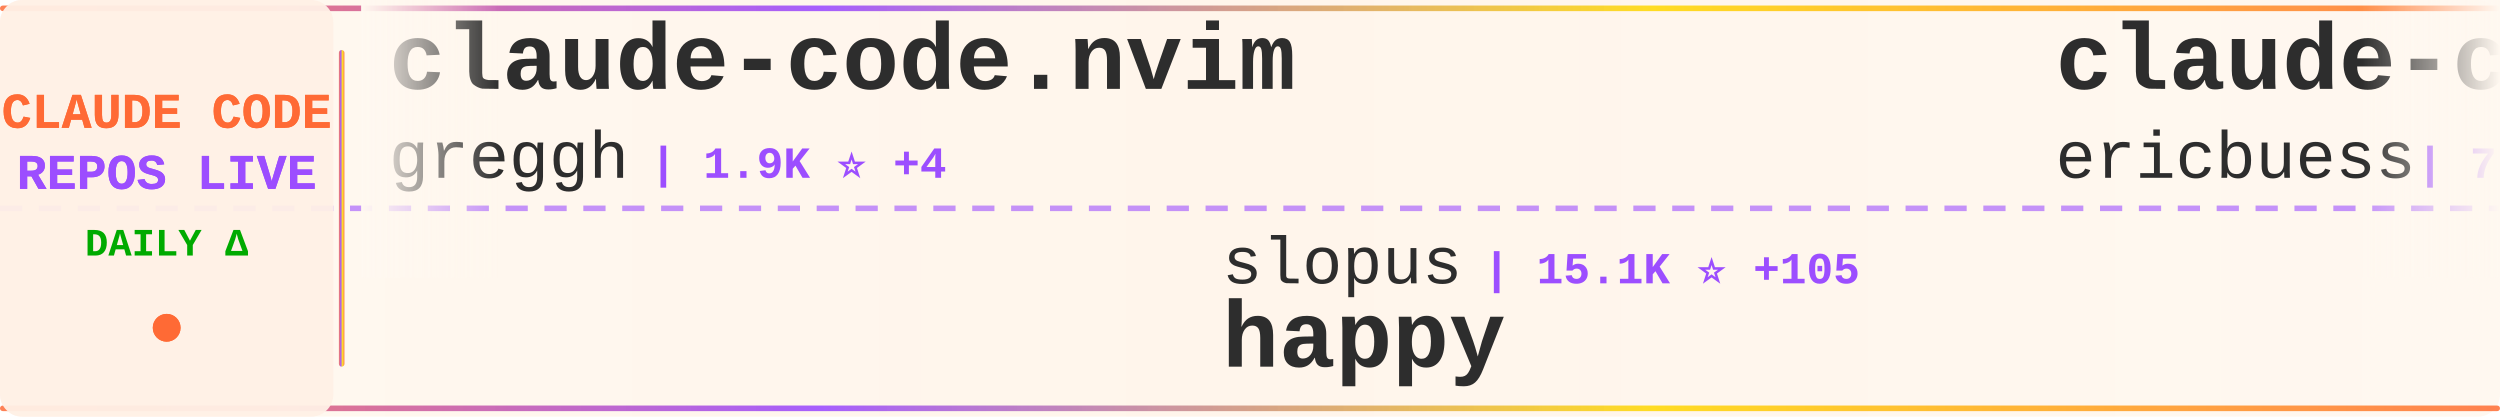
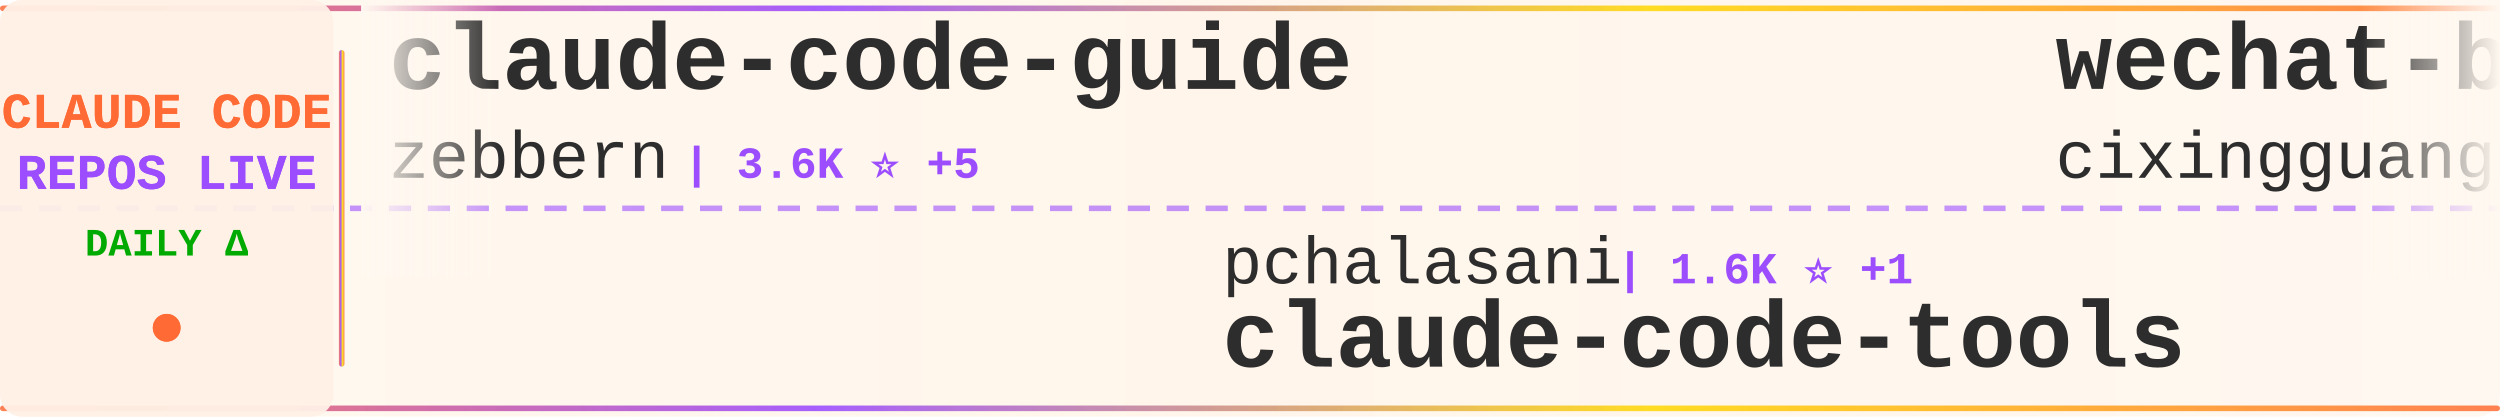
<svg xmlns="http://www.w3.org/2000/svg" width="900" height="150">
  <defs>
    <linearGradient id="tickerBg" x1="0%" y1="0%" x2="100%" y2="0%">
      <stop offset="0%" style="stop-color:#fff8f0;stop-opacity:0.98" />
      <stop offset="50%" style="stop-color:#fff5eb;stop-opacity:1" />
      <stop offset="100%" style="stop-color:#fff8f0;stop-opacity:0.98" />
    </linearGradient>
    <linearGradient id="borderGrad" x1="0%" y1="0%" x2="100%" y2="0%">
      <stop offset="0%" style="stop-color:#FF6B35;stop-opacity:0.85">
        <animate attributeName="stop-opacity" values="0.85;1;0.85" dur="2s" repeatCount="indefinite" />
      </stop>
      <stop offset="33%" style="stop-color:#9C4EFF;stop-opacity:0.9">
        <animate attributeName="stop-opacity" values="0.9;1;0.9" dur="2.2s" repeatCount="indefinite" />
      </stop>
      <stop offset="66%" style="stop-color:#FFD700;stop-opacity:0.85">
        <animate attributeName="stop-opacity" values="0.85;1;0.85" dur="1.8s" repeatCount="indefinite" />
      </stop>
      <stop offset="100%" style="stop-color:#FF6B35;stop-opacity:0.85">
        <animate attributeName="stop-opacity" values="0.85;1;0.85" dur="2s" repeatCount="indefinite" />
      </stop>
    </linearGradient>
    <filter id="textGlow">
      <feGaussianBlur stdDeviation="0.15" result="coloredBlur" />
      <feMerge>
        <feMergeNode in="coloredBlur" />
        <feMergeNode in="SourceGraphic" />
      </feMerge>
    </filter>
    <filter id="metricGlow">
      <feGaussianBlur stdDeviation="0.2" result="coloredBlur" />
      <feMerge>
        <feMergeNode in="coloredBlur" />
        <feMergeNode in="SourceGraphic" />
      </feMerge>
    </filter>
    <linearGradient id="leftFade" x1="0%" y1="0%" x2="100%" y2="0%">
      <stop offset="0%" style="stop-color:#fff8f0;stop-opacity:1" />
      <stop offset="100%" style="stop-color:#fff8f0;stop-opacity:0" />
    </linearGradient>
    <linearGradient id="rightFade" x1="0%" y1="0%" x2="100%" y2="0%">
      <stop offset="0%" style="stop-color:#fff8f0;stop-opacity:0" />
      <stop offset="100%" style="stop-color:#fff8f0;stop-opacity:1" />
    </linearGradient>
  </defs>
  <rect width="900" height="150" fill="url(#tickerBg)" rx="8" />
  <rect x="0" y="2" width="900" height="2" fill="url(#borderGrad)" rx="1" />
  <rect x="0" y="146" width="900" height="2" fill="url(#borderGrad)" rx="1" />
  <line x1="0" y1="75" x2="900" y2="75" stroke="#9C4EFF" stroke-width="2" stroke-dasharray="8 6" opacity="0.6" />
  <rect x="0" y="0" width="120" height="150" fill="#fff0e6" opacity="0.95" rx="8" />
  <text x="60" y="46" font-family="'Courier New', monospace" font-size="18" font-weight="bold" fill="#FF6B35" text-anchor="middle" filter="url(#textGlow)">
    CLAUDE CODE
  </text>
  <text x="60" y="68" font-family="'Courier New', monospace" font-size="18" font-weight="bold" fill="#9C4EFF" text-anchor="middle" filter="url(#textGlow)">
    REPOS LIVE
  </text>
  <text x="60" y="92" font-family="'Courier New', monospace" font-size="14" font-weight="bold" fill="#00aa00" text-anchor="middle">
    DAILY Δ
  </text>
  <circle cx="60" cy="118" r="5" fill="#FF6B35" filter="url(#metricGlow)">
    <animate attributeName="r" values="4;6;4" dur="1.5s" repeatCount="indefinite" />
    <animate attributeName="opacity" values="0.6;1;0.6" dur="1.5s" repeatCount="indefinite" />
  </circle>
  <rect x="122" y="18" width="2" height="114" fill="url(#borderGrad)" rx="1" />
  <clipPath id="tickerClip">
    <rect x="130" y="0" width="770" height="150" />
  </clipPath>
  <g clip-path="url(#tickerClip)">
    <g id="tickerItems">
      <animateTransform attributeName="transform" attributeType="XML" type="translate" from="0 0" to="-3000 0" dur="54s" repeatCount="indefinite" />
      <g transform="translate(0, 0)">
-         <text x="140" y="32" font-family="'Courier New', monospace" font-size="34" font-weight="bold" fill="#2d2d2d">claude-code.nvim</text>
-         <text x="140" y="64" font-family="'Courier New', monospace" font-size="24" font-weight="normal" fill="#2d2d2d" opacity="1.0">greggh</text>
-         <text x="234" y="64" font-family="'Courier New', monospace" font-size="16" font-weight="bold" fill="#9C4EFF"> | 1.9K ⭐ +4</text>
+         <text x="140" y="32" font-family="'Courier New', monospace" font-size="34" font-weight="bold" fill="#2d2d2d">claude-code-guide</text>
+         <text x="140" y="64" font-family="'Courier New', monospace" font-size="24" font-weight="normal" fill="#2d2d2d" opacity="1.0">zebbern</text>
+         <text x="246" y="64" font-family="'Courier New', monospace" font-size="16" font-weight="bold" fill="#9C4EFF"> | 3.6K ⭐ +5</text>
      </g>
      <g transform="translate(300, 0)">
-         <text x="140" y="102" font-family="'Courier New', monospace" font-size="24" font-weight="normal" fill="#2d2d2d" opacity="1.0">slopus</text>
-         <text x="234" y="102" font-family="'Courier New', monospace" font-size="16" font-weight="bold" fill="#9C4EFF"> | 15.1K ⭐ +105</text>
-         <text x="140" y="132" font-family="'Courier New', monospace" font-size="34" font-weight="bold" fill="#2d2d2d">happy</text>
+         <text x="140" y="102" font-family="'Courier New', monospace" font-size="24" font-weight="normal" fill="#2d2d2d" opacity="1.0">pchalasani</text>
+         <text x="282" y="102" font-family="'Courier New', monospace" font-size="16" font-weight="bold" fill="#9C4EFF"> | 1.6K ⭐ +1</text>
+         <text x="140" y="132" font-family="'Courier New', monospace" font-size="34" font-weight="bold" fill="#2d2d2d">claude-code-tools</text>
      </g>
      <g transform="translate(600, 0)">
-         <text x="140" y="32" font-family="'Courier New', monospace" font-size="34" font-weight="bold" fill="#2d2d2d">claude-code-docs</text>
-         <text x="140" y="64" font-family="'Courier New', monospace" font-size="24" font-weight="normal" fill="#2d2d2d" opacity="1.0">ericbuess</text>
-         <text x="270" y="64" font-family="'Courier New', monospace" font-size="16" font-weight="bold" fill="#9C4EFF"> | 730 ⭐ +1</text>
+         <text x="140" y="32" font-family="'Courier New', monospace" font-size="34" font-weight="bold" fill="#2d2d2d">wechat-bot</text>
+         <text x="140" y="64" font-family="'Courier New', monospace" font-size="24" font-weight="normal" fill="#2d2d2d" opacity="1.0">cixingguangming55555</text>
+         <text x="402" y="64" font-family="'Courier New', monospace" font-size="16" font-weight="bold" fill="#9C4EFF"> | 2.5K ⭐</text>
      </g>
      <g transform="translate(900, 0)">
-         <text x="140" y="102" font-family="'Courier New', monospace" font-size="24" font-weight="normal" fill="#2d2d2d" opacity="1.0">router-for-me</text>
-         <text x="318" y="102" font-family="'Courier New', monospace" font-size="16" font-weight="bold" fill="#9C4EFF"> | 16.2K ⭐ +315</text>
-         <text x="140" y="132" font-family="'Courier New', monospace" font-size="34" font-weight="bold" fill="#2d2d2d">CLIProxyAPI</text>
+         <text x="140" y="102" font-family="'Courier New', monospace" font-size="24" font-weight="normal" fill="#2d2d2d" opacity="1.0">0xfurai</text>
+         <text x="246" y="102" font-family="'Courier New', monospace" font-size="16" font-weight="bold" fill="#9C4EFF"> | 773 ⭐ +4</text>
+         <text x="140" y="132" font-family="'Courier New', monospace" font-size="34" font-weight="bold" fill="#2d2d2d">claude-code-subagents</text>
      </g>
      <g transform="translate(1200, 0)">
-         <text x="140" y="32" font-family="'Courier New', monospace" font-size="34" font-weight="bold" fill="#2d2d2d">claude-code-ide.el</text>
-         <text x="140" y="64" font-family="'Courier New', monospace" font-size="24" font-weight="normal" fill="#2d2d2d" opacity="1.0">manzaltu</text>
-         <text x="258" y="64" font-family="'Courier New', monospace" font-size="16" font-weight="bold" fill="#9C4EFF"> | 1.4K ⭐ +2</text>
+         <text x="140" y="32" font-family="'Courier New', monospace" font-size="34" font-weight="bold" fill="#2d2d2d">claude-code-source-code-...</text>
+         <text x="140" y="64" font-family="'Courier New', monospace" font-size="24" font-weight="normal" fill="#2d2d2d" opacity="1.0">ghuntley</text>
+         <text x="258" y="64" font-family="'Courier New', monospace" font-size="16" font-weight="bold" fill="#9C4EFF"> | 860 ⭐ +1</text>
      </g>
      <g transform="translate(1500, 0)">
-         <text x="140" y="102" font-family="'Courier New', monospace" font-size="24" font-weight="normal" fill="#2d2d2d" opacity="1.0">alirezarezvani</text>
-         <text x="330" y="102" font-family="'Courier New', monospace" font-size="16" font-weight="bold" fill="#9C4EFF"> | 609 ⭐ +5</text>
-         <text x="140" y="132" font-family="'Courier New', monospace" font-size="34" font-weight="bold" fill="#2d2d2d">claude-code-tresor</text>
+         <text x="140" y="102" font-family="'Courier New', monospace" font-size="24" font-weight="normal" fill="#2d2d2d" opacity="1.0">Piebald-AI</text>
+         <text x="282" y="102" font-family="'Courier New', monospace" font-size="16" font-weight="bold" fill="#9C4EFF"> | 5.8K ⭐ +56</text>
+         <text x="140" y="132" font-family="'Courier New', monospace" font-size="34" font-weight="bold" fill="#2d2d2d">claude-code-system-promp...</text>
      </g>
      <g transform="translate(1800, 0)">
-         <text x="140" y="32" font-family="'Courier New', monospace" font-size="34" font-weight="bold" fill="#2d2d2d">claude-code-infrastructu...</text>
-         <text x="140" y="64" font-family="'Courier New', monospace" font-size="24" font-weight="normal" fill="#2d2d2d" opacity="1.0">diet103</text>
-         <text x="246" y="64" font-family="'Courier New', monospace" font-size="16" font-weight="bold" fill="#9C4EFF"> | 9.2K ⭐ +7</text>
+         <text x="140" y="32" font-family="'Courier New', monospace" font-size="34" font-weight="bold" fill="#2d2d2d">vibe-kanban</text>
+         <text x="140" y="64" font-family="'Courier New', monospace" font-size="24" font-weight="normal" fill="#2d2d2d" opacity="1.0">BloopAI</text>
+         <text x="246" y="64" font-family="'Courier New', monospace" font-size="16" font-weight="bold" fill="#9C4EFF"> | 23.1K ⭐ +63</text>
      </g>
      <g transform="translate(2100, 0)">
-         <text x="140" y="102" font-family="'Courier New', monospace" font-size="24" font-weight="normal" fill="#2d2d2d" opacity="1.0">feiskyer</text>
-         <text x="258" y="102" font-family="'Courier New', monospace" font-size="16" font-weight="bold" fill="#9C4EFF"> | 1.3K ⭐ +2</text>
-         <text x="140" y="132" font-family="'Courier New', monospace" font-size="34" font-weight="bold" fill="#2d2d2d">claude-code-settings</text>
+         <text x="140" y="102" font-family="'Courier New', monospace" font-size="24" font-weight="normal" fill="#2d2d2d" opacity="1.0">rizethereum</text>
+         <text x="294" y="102" font-family="'Courier New', monospace" font-size="16" font-weight="bold" fill="#9C4EFF"> | 1.8K ⭐</text>
+         <text x="140" y="132" font-family="'Courier New', monospace" font-size="34" font-weight="bold" fill="#2d2d2d">claude-code-requirements...</text>
      </g>
      <g transform="translate(2400, 0)">
-         <text x="140" y="32" font-family="'Courier New', monospace" font-size="34" font-weight="bold" fill="#2d2d2d">ralph</text>
-         <text x="140" y="64" font-family="'Courier New', monospace" font-size="24" font-weight="normal" fill="#2d2d2d" opacity="1.0">snarktank</text>
-         <text x="270" y="64" font-family="'Courier New', monospace" font-size="16" font-weight="bold" fill="#9C4EFF"> | 12.8K ⭐ +90</text>
+         <text x="140" y="32" font-family="'Courier New', monospace" font-size="34" font-weight="bold" fill="#2d2d2d">CLIProxyAPI</text>
+         <text x="140" y="64" font-family="'Courier New', monospace" font-size="24" font-weight="normal" fill="#2d2d2d" opacity="1.0">router-for-me</text>
+         <text x="318" y="64" font-family="'Courier New', monospace" font-size="16" font-weight="bold" fill="#9C4EFF"> | 16.2K ⭐ +312</text>
      </g>
      <g transform="translate(2700, 0)">
-         <text x="140" y="102" font-family="'Courier New', monospace" font-size="24" font-weight="normal" fill="#2d2d2d" opacity="1.0">anthropics</text>
-         <text x="282" y="102" font-family="'Courier New', monospace" font-size="16" font-weight="bold" fill="#9C4EFF"> | 92.7K ⭐ +1.0K</text>
-         <text x="140" y="132" font-family="'Courier New', monospace" font-size="34" font-weight="bold" fill="#2d2d2d">skills</text>
+         <text x="140" y="102" font-family="'Courier New', monospace" font-size="24" font-weight="normal" fill="#2d2d2d" opacity="1.0">FlorianBruniaux</text>
+         <text x="342" y="102" font-family="'Courier New', monospace" font-size="16" font-weight="bold" fill="#9C4EFF"> | 1.4K ⭐ +82</text>
+         <text x="140" y="132" font-family="'Courier New', monospace" font-size="34" font-weight="bold" fill="#2d2d2d">claude-code-ultimate-gui...</text>
      </g>
      <g transform="translate(3000, 0)">
-         <text x="140" y="32" font-family="'Courier New', monospace" font-size="34" font-weight="bold" fill="#2d2d2d">claude-code.nvim</text>
-         <text x="140" y="64" font-family="'Courier New', monospace" font-size="24" font-weight="normal" fill="#2d2d2d" opacity="1.0">greggh</text>
-         <text x="234" y="64" font-family="'Courier New', monospace" font-size="16" font-weight="bold" fill="#9C4EFF"> | 1.9K ⭐ +4</text>
+         <text x="140" y="32" font-family="'Courier New', monospace" font-size="34" font-weight="bold" fill="#2d2d2d">claude-code-guide</text>
+         <text x="140" y="64" font-family="'Courier New', monospace" font-size="24" font-weight="normal" fill="#2d2d2d" opacity="1.0">zebbern</text>
+         <text x="246" y="64" font-family="'Courier New', monospace" font-size="16" font-weight="bold" fill="#9C4EFF"> | 3.6K ⭐ +5</text>
      </g>
      <g transform="translate(3300, 0)">
-         <text x="140" y="102" font-family="'Courier New', monospace" font-size="24" font-weight="normal" fill="#2d2d2d" opacity="1.0">slopus</text>
-         <text x="234" y="102" font-family="'Courier New', monospace" font-size="16" font-weight="bold" fill="#9C4EFF"> | 15.1K ⭐ +105</text>
-         <text x="140" y="132" font-family="'Courier New', monospace" font-size="34" font-weight="bold" fill="#2d2d2d">happy</text>
+         <text x="140" y="102" font-family="'Courier New', monospace" font-size="24" font-weight="normal" fill="#2d2d2d" opacity="1.0">pchalasani</text>
+         <text x="282" y="102" font-family="'Courier New', monospace" font-size="16" font-weight="bold" fill="#9C4EFF"> | 1.6K ⭐ +1</text>
+         <text x="140" y="132" font-family="'Courier New', monospace" font-size="34" font-weight="bold" fill="#2d2d2d">claude-code-tools</text>
      </g>
      <g transform="translate(3600, 0)">
-         <text x="140" y="32" font-family="'Courier New', monospace" font-size="34" font-weight="bold" fill="#2d2d2d">claude-code-docs</text>
-         <text x="140" y="64" font-family="'Courier New', monospace" font-size="24" font-weight="normal" fill="#2d2d2d" opacity="1.0">ericbuess</text>
-         <text x="270" y="64" font-family="'Courier New', monospace" font-size="16" font-weight="bold" fill="#9C4EFF"> | 730 ⭐ +1</text>
+         <text x="140" y="32" font-family="'Courier New', monospace" font-size="34" font-weight="bold" fill="#2d2d2d">wechat-bot</text>
+         <text x="140" y="64" font-family="'Courier New', monospace" font-size="24" font-weight="normal" fill="#2d2d2d" opacity="1.0">cixingguangming55555</text>
+         <text x="402" y="64" font-family="'Courier New', monospace" font-size="16" font-weight="bold" fill="#9C4EFF"> | 2.5K ⭐</text>
      </g>
      <g transform="translate(3900, 0)">
-         <text x="140" y="102" font-family="'Courier New', monospace" font-size="24" font-weight="normal" fill="#2d2d2d" opacity="1.0">router-for-me</text>
-         <text x="318" y="102" font-family="'Courier New', monospace" font-size="16" font-weight="bold" fill="#9C4EFF"> | 16.2K ⭐ +315</text>
-         <text x="140" y="132" font-family="'Courier New', monospace" font-size="34" font-weight="bold" fill="#2d2d2d">CLIProxyAPI</text>
+         <text x="140" y="102" font-family="'Courier New', monospace" font-size="24" font-weight="normal" fill="#2d2d2d" opacity="1.0">0xfurai</text>
+         <text x="246" y="102" font-family="'Courier New', monospace" font-size="16" font-weight="bold" fill="#9C4EFF"> | 773 ⭐ +4</text>
+         <text x="140" y="132" font-family="'Courier New', monospace" font-size="34" font-weight="bold" fill="#2d2d2d">claude-code-subagents</text>
      </g>
    </g>
  </g>
  <rect x="130" y="0" width="50" height="100" fill="url(#leftFade)" />
  <rect x="850" y="0" width="50" height="100" fill="url(#rightFade)" />
</svg>
